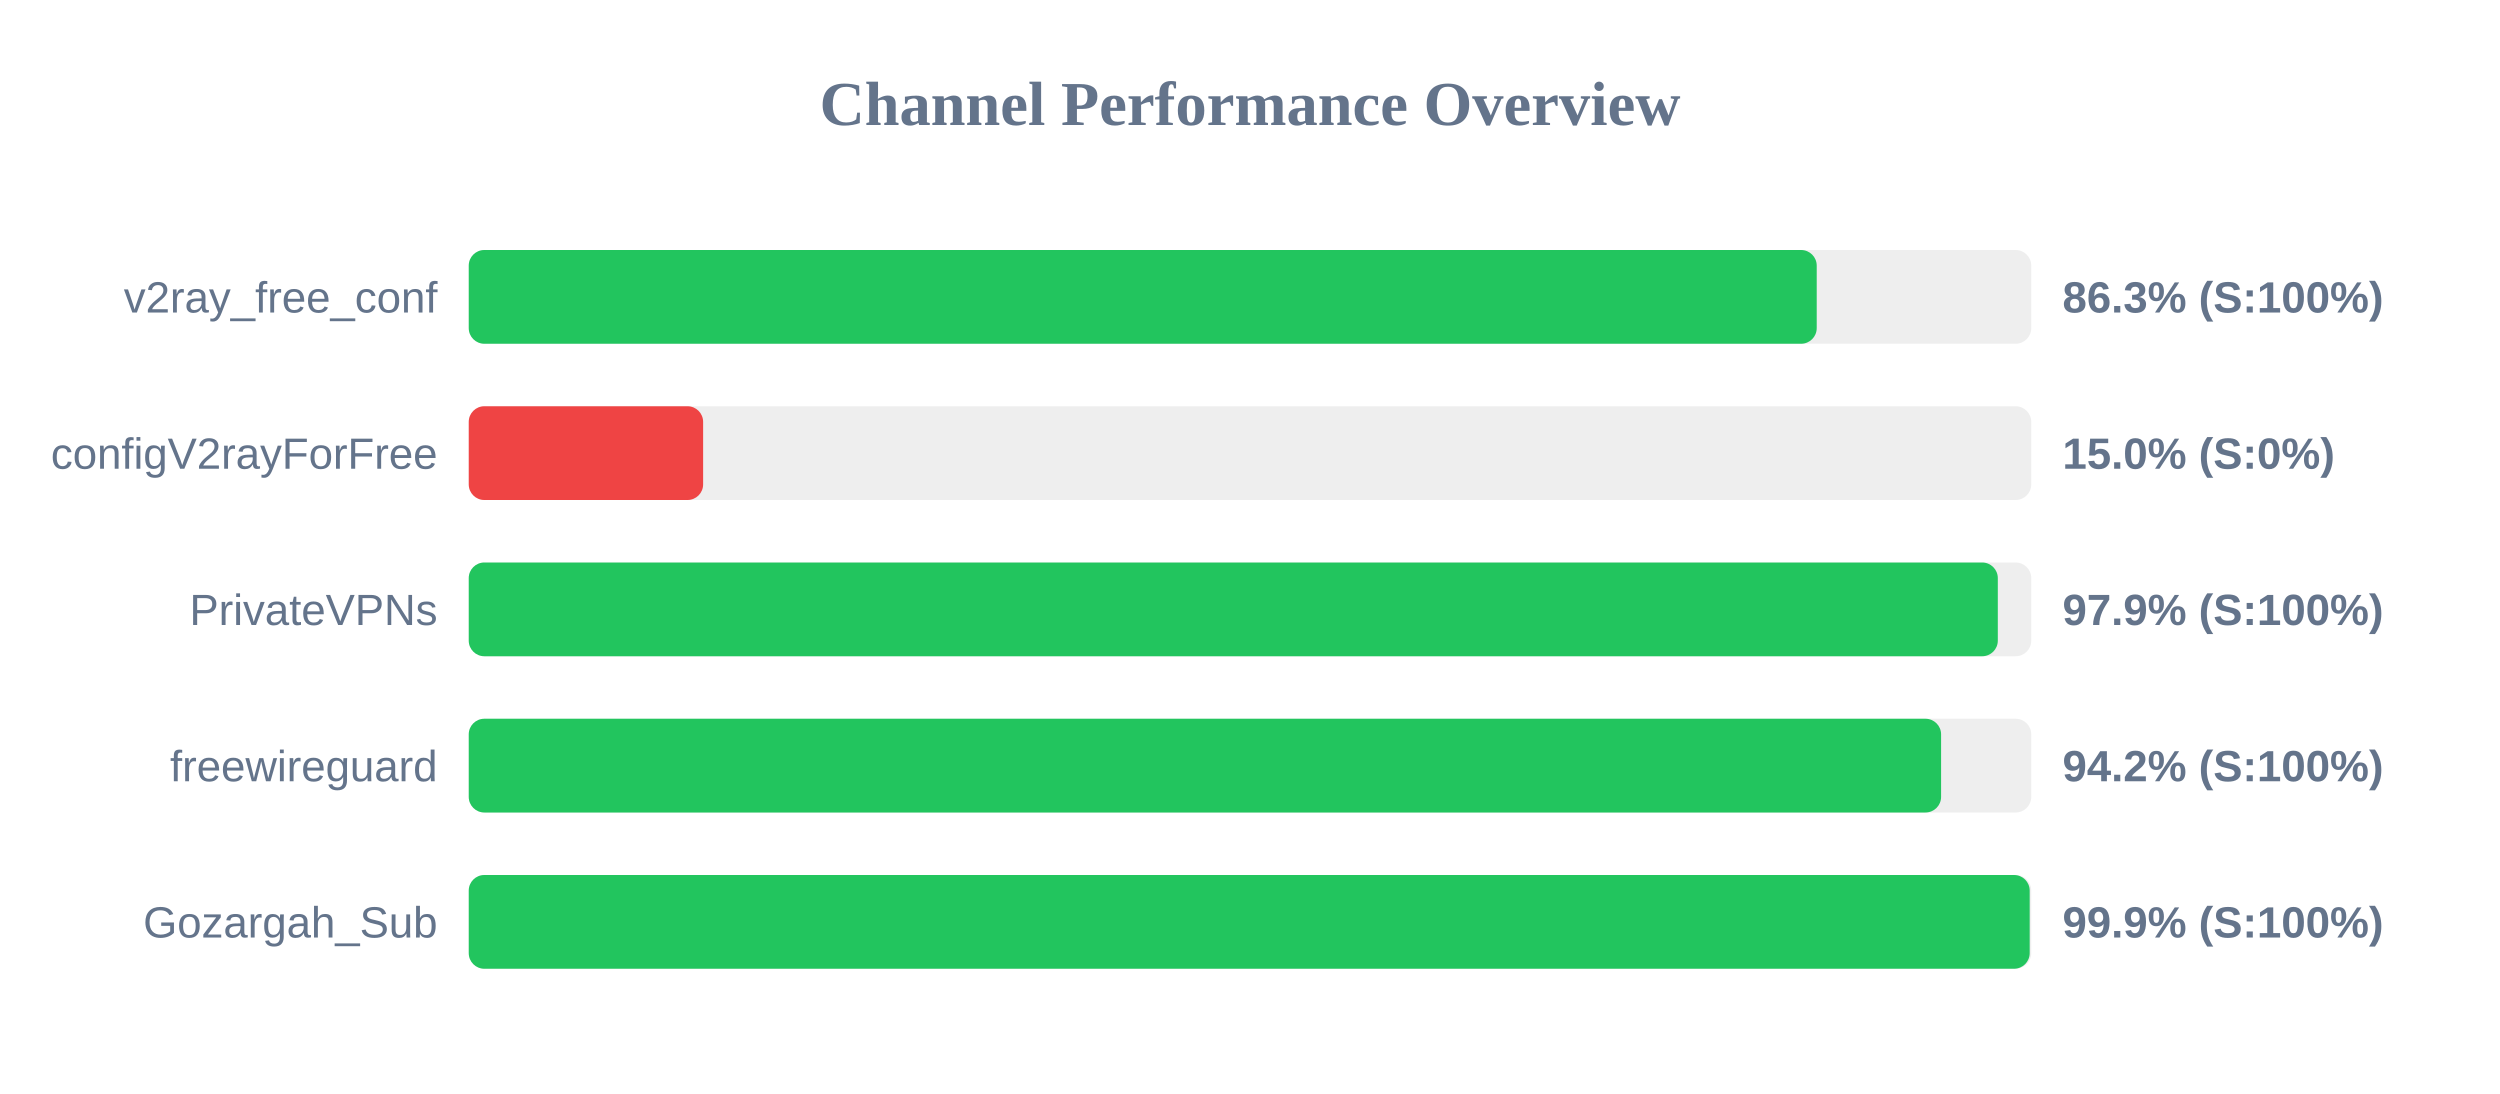
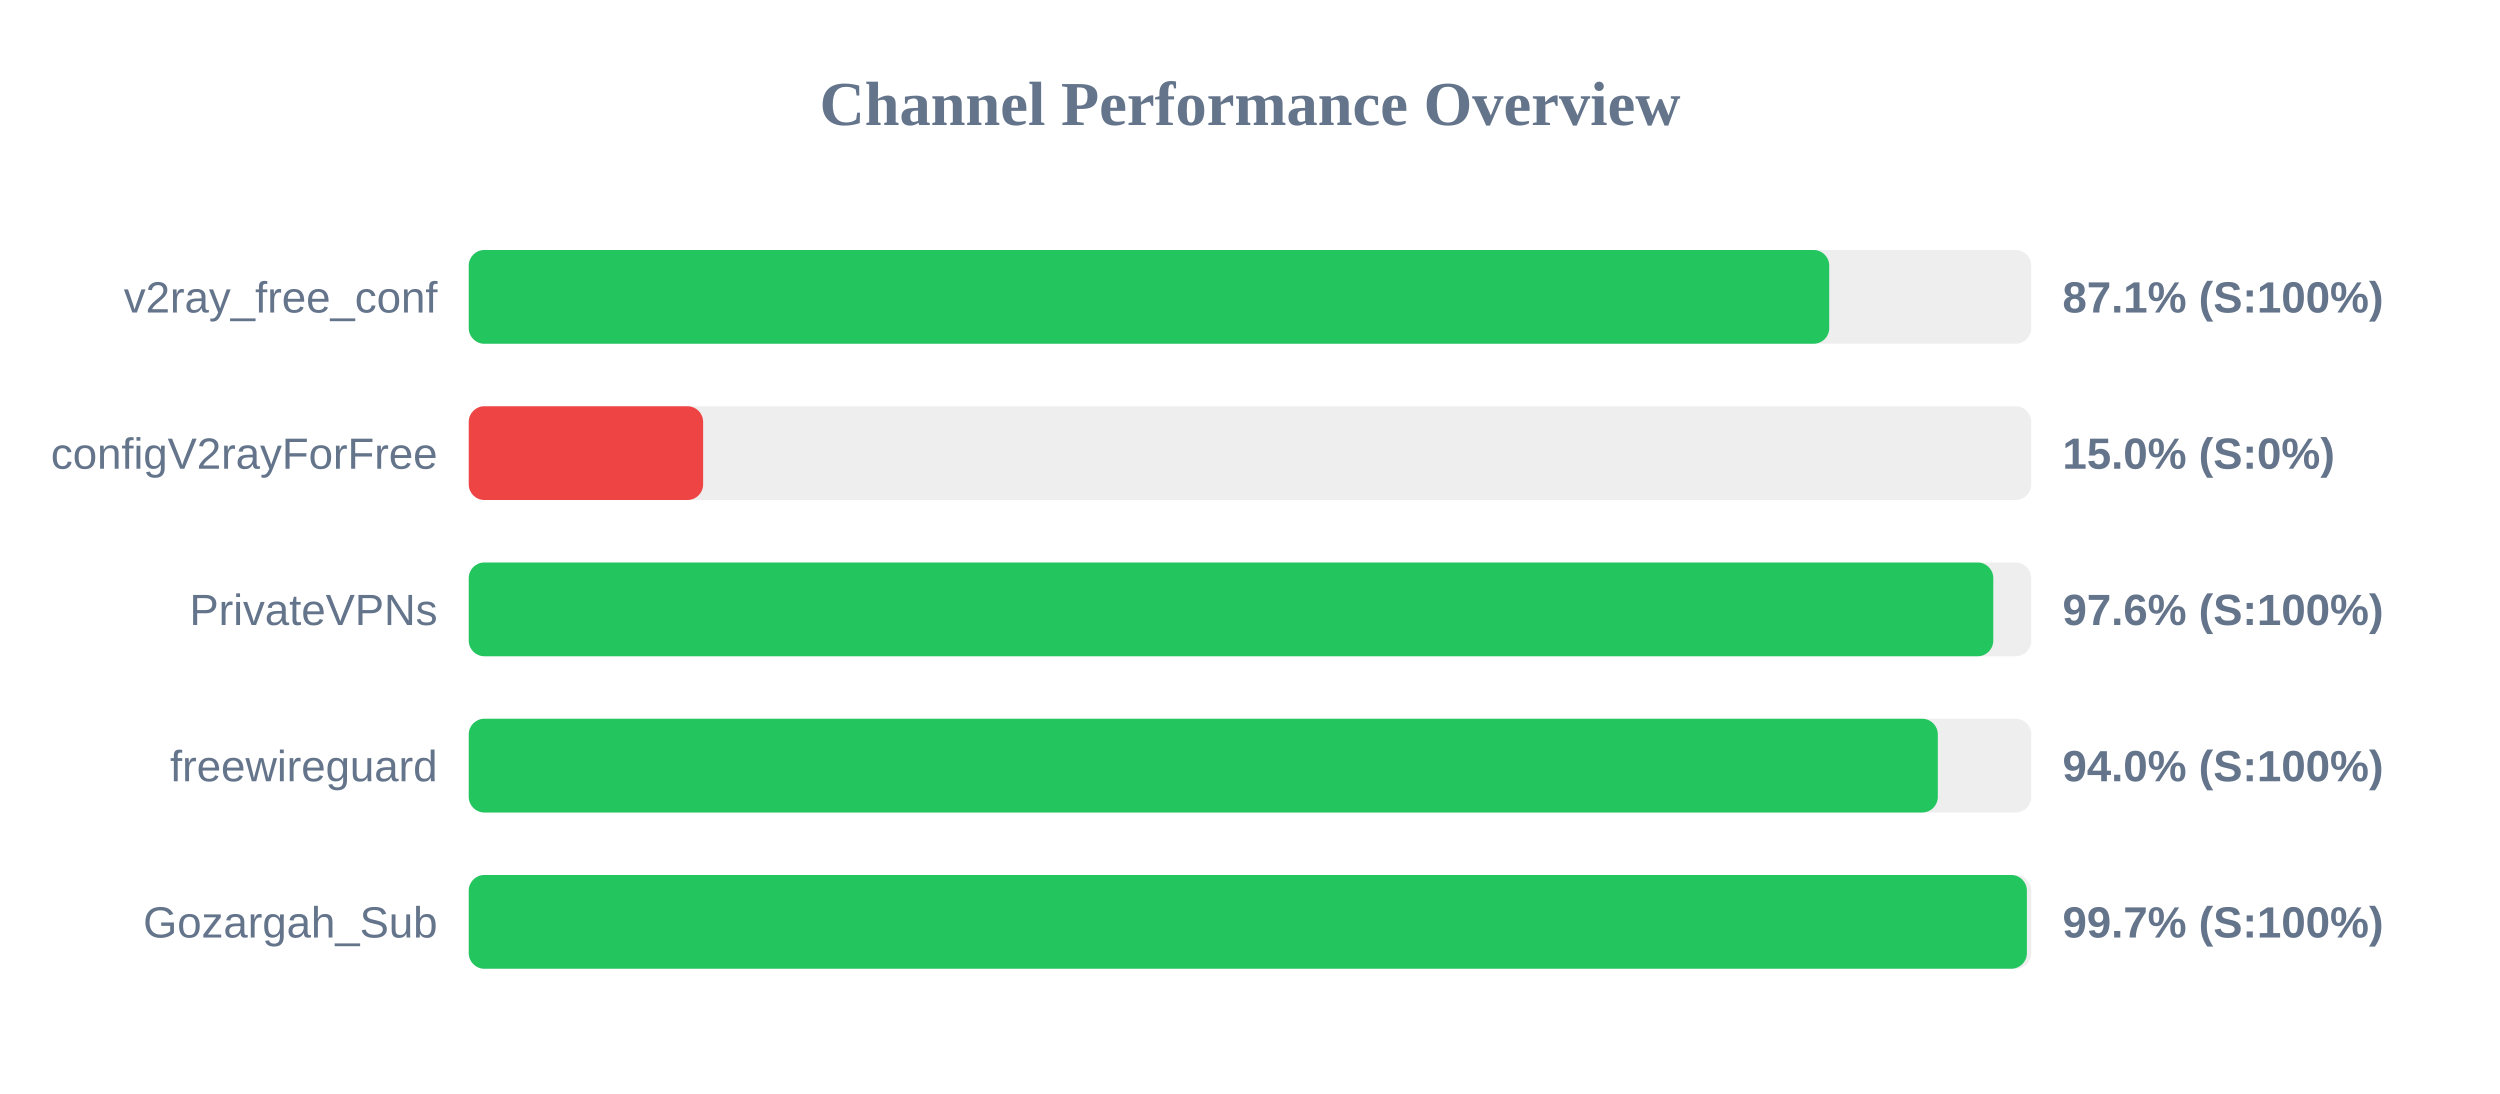
<svg xmlns="http://www.w3.org/2000/svg" width="800" height="350" version="1.1">
  <style>
        .row { font: 14px Arial; fill: #64748b; }
        .score { font: bold 14px Arial; fill: #64748b; }
    </style>
  <text x="400" y="40" text-anchor="middle" font-size="20px" font-weight="bold" fill="#64748b">Channel Performance Overview</text>
  <rect x="150" y="80" width="500" height="30" fill="#eee" rx="5" />
-   <rect x="150" y="80" width="431.35" height="30" fill="#22c55e" rx="5" />
+   <rect x="150" y="80" width="435.35" height="30" fill="#22c55e" rx="5" />
  <text x="140" y="100" text-anchor="end" class="row">v2ray_free_conf</text>
-   <text x="660" y="100" text-anchor="start" class="score">86.3% (S:100%)</text>
+   <text x="660" y="100" text-anchor="start" class="score">87.1% (S:100%)</text>
  <rect x="150" y="130" width="500" height="30" fill="#eee" rx="5" />
  <rect x="150" y="130" width="75.0" height="30" fill="#ef4444" rx="5" />
  <text x="140" y="150" text-anchor="end" class="row">configV2rayForFree</text>
  <text x="660" y="150" text-anchor="start" class="score">15.0% (S:0%)</text>
  <rect x="150" y="180" width="500" height="30" fill="#eee" rx="5" />
-   <rect x="150" y="180" width="489.3" height="30" fill="#22c55e" rx="5" />
+   <rect x="150" y="180" width="487.85" height="30" fill="#22c55e" rx="5" />
  <text x="140" y="200" text-anchor="end" class="row">PrivateVPNs</text>
-   <text x="660" y="200" text-anchor="start" class="score">97.9% (S:100%)</text>
+   <text x="660" y="200" text-anchor="start" class="score">97.6% (S:100%)</text>
  <rect x="150" y="230" width="500" height="30" fill="#eee" rx="5" />
-   <rect x="150" y="230" width="471.15" height="30" fill="#22c55e" rx="5" />
+   <rect x="150" y="230" width="470.1" height="30" fill="#22c55e" rx="5" />
  <text x="140" y="250" text-anchor="end" class="row">freewireguard</text>
-   <text x="660" y="250" text-anchor="start" class="score">94.2% (S:100%)</text>
+   <text x="660" y="250" text-anchor="start" class="score">94.0% (S:100%)</text>
  <rect x="150" y="280" width="500" height="30" fill="#eee" rx="5" />
-   <rect x="150" y="280" width="499.5" height="30" fill="#22c55e" rx="5" />
+   <rect x="150" y="280" width="498.6" height="30" fill="#22c55e" rx="5" />
  <text x="140" y="300" text-anchor="end" class="row">Gozargah_Sub</text>
-   <text x="660" y="300" text-anchor="start" class="score">99.9% (S:100%)</text>
+   <text x="660" y="300" text-anchor="start" class="score">99.7% (S:100%)</text>
</svg>
